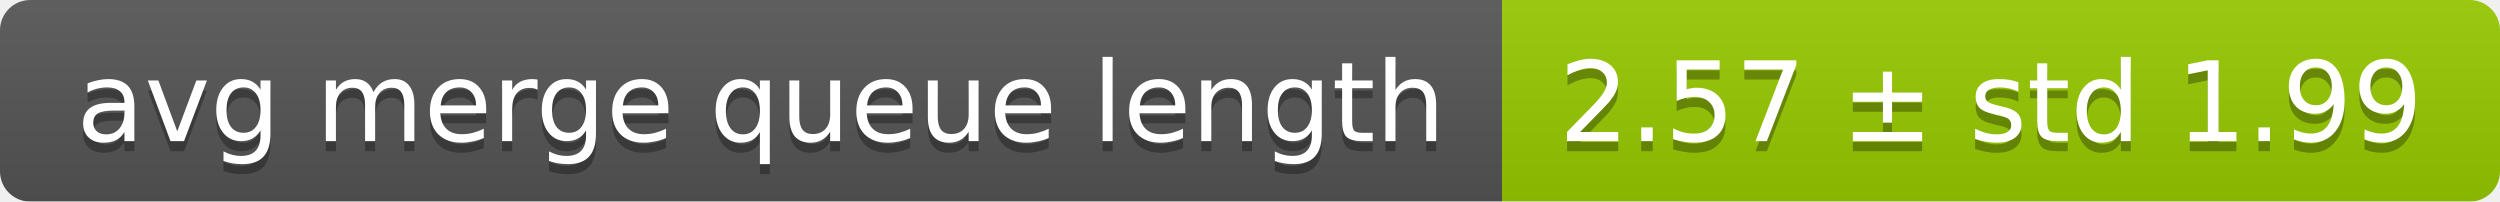
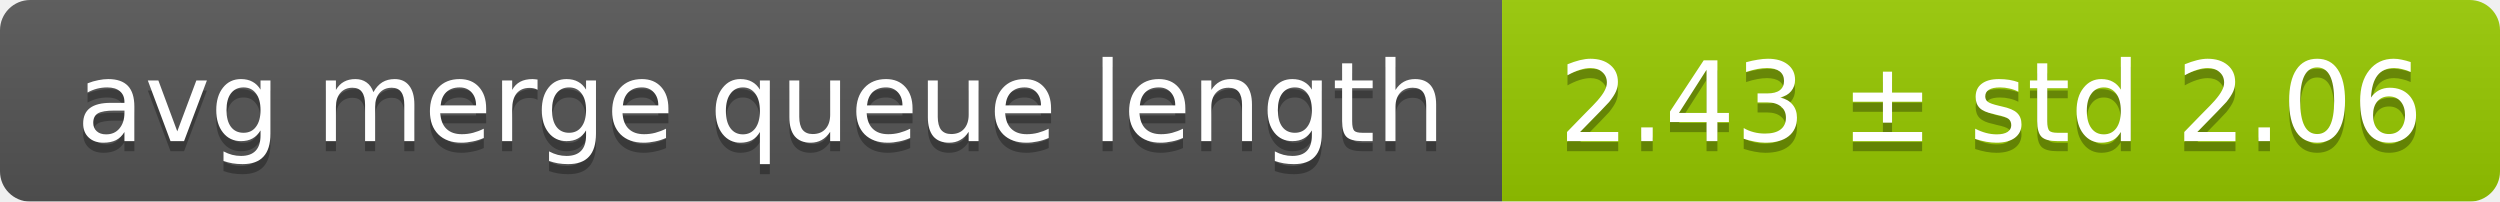
<svg xmlns="http://www.w3.org/2000/svg" width="248" height="20">
  <linearGradient id="smooth" x2="0" y2="100%">
    <stop offset="0" stop-color="#bbb" stop-opacity=".1" />
    <stop offset="1" stop-opacity=".1" />
  </linearGradient>
  <mask id="round">
    <rect width="248" height="20" rx="3" fill="#fff" />
  </mask>
  <g mask="url(#round)">
    <rect width="149" height="20" fill="#555" />
    <rect x="149" width="99" height="20" fill="#97ca00" />
    <rect width="248" height="20" fill="url(#smooth)" />
  </g>
  <g fill="#fff" text-anchor="middle" font-family="DejaVu Sans,Verdana,Geneva,sans-serif" font-size="11">
    <text x="75.5" y="15" fill="#010101" fill-opacity=".3">avg merge queue length</text>
    <text x="75.5" y="14">avg merge queue length</text>
-     <text x="197.5" y="15" fill="#010101" fill-opacity=".3">2.57 ± std 1.99</text>
-     <text x="197.5" y="14">2.57 ± std 1.99</text>
+     <text x="197.5" y="15" fill="#010101" fill-opacity=".3">2.43 ± std 2.06</text>
+     <text x="197.5" y="14">2.43 ± std 2.06</text>
  </g>
</svg>
